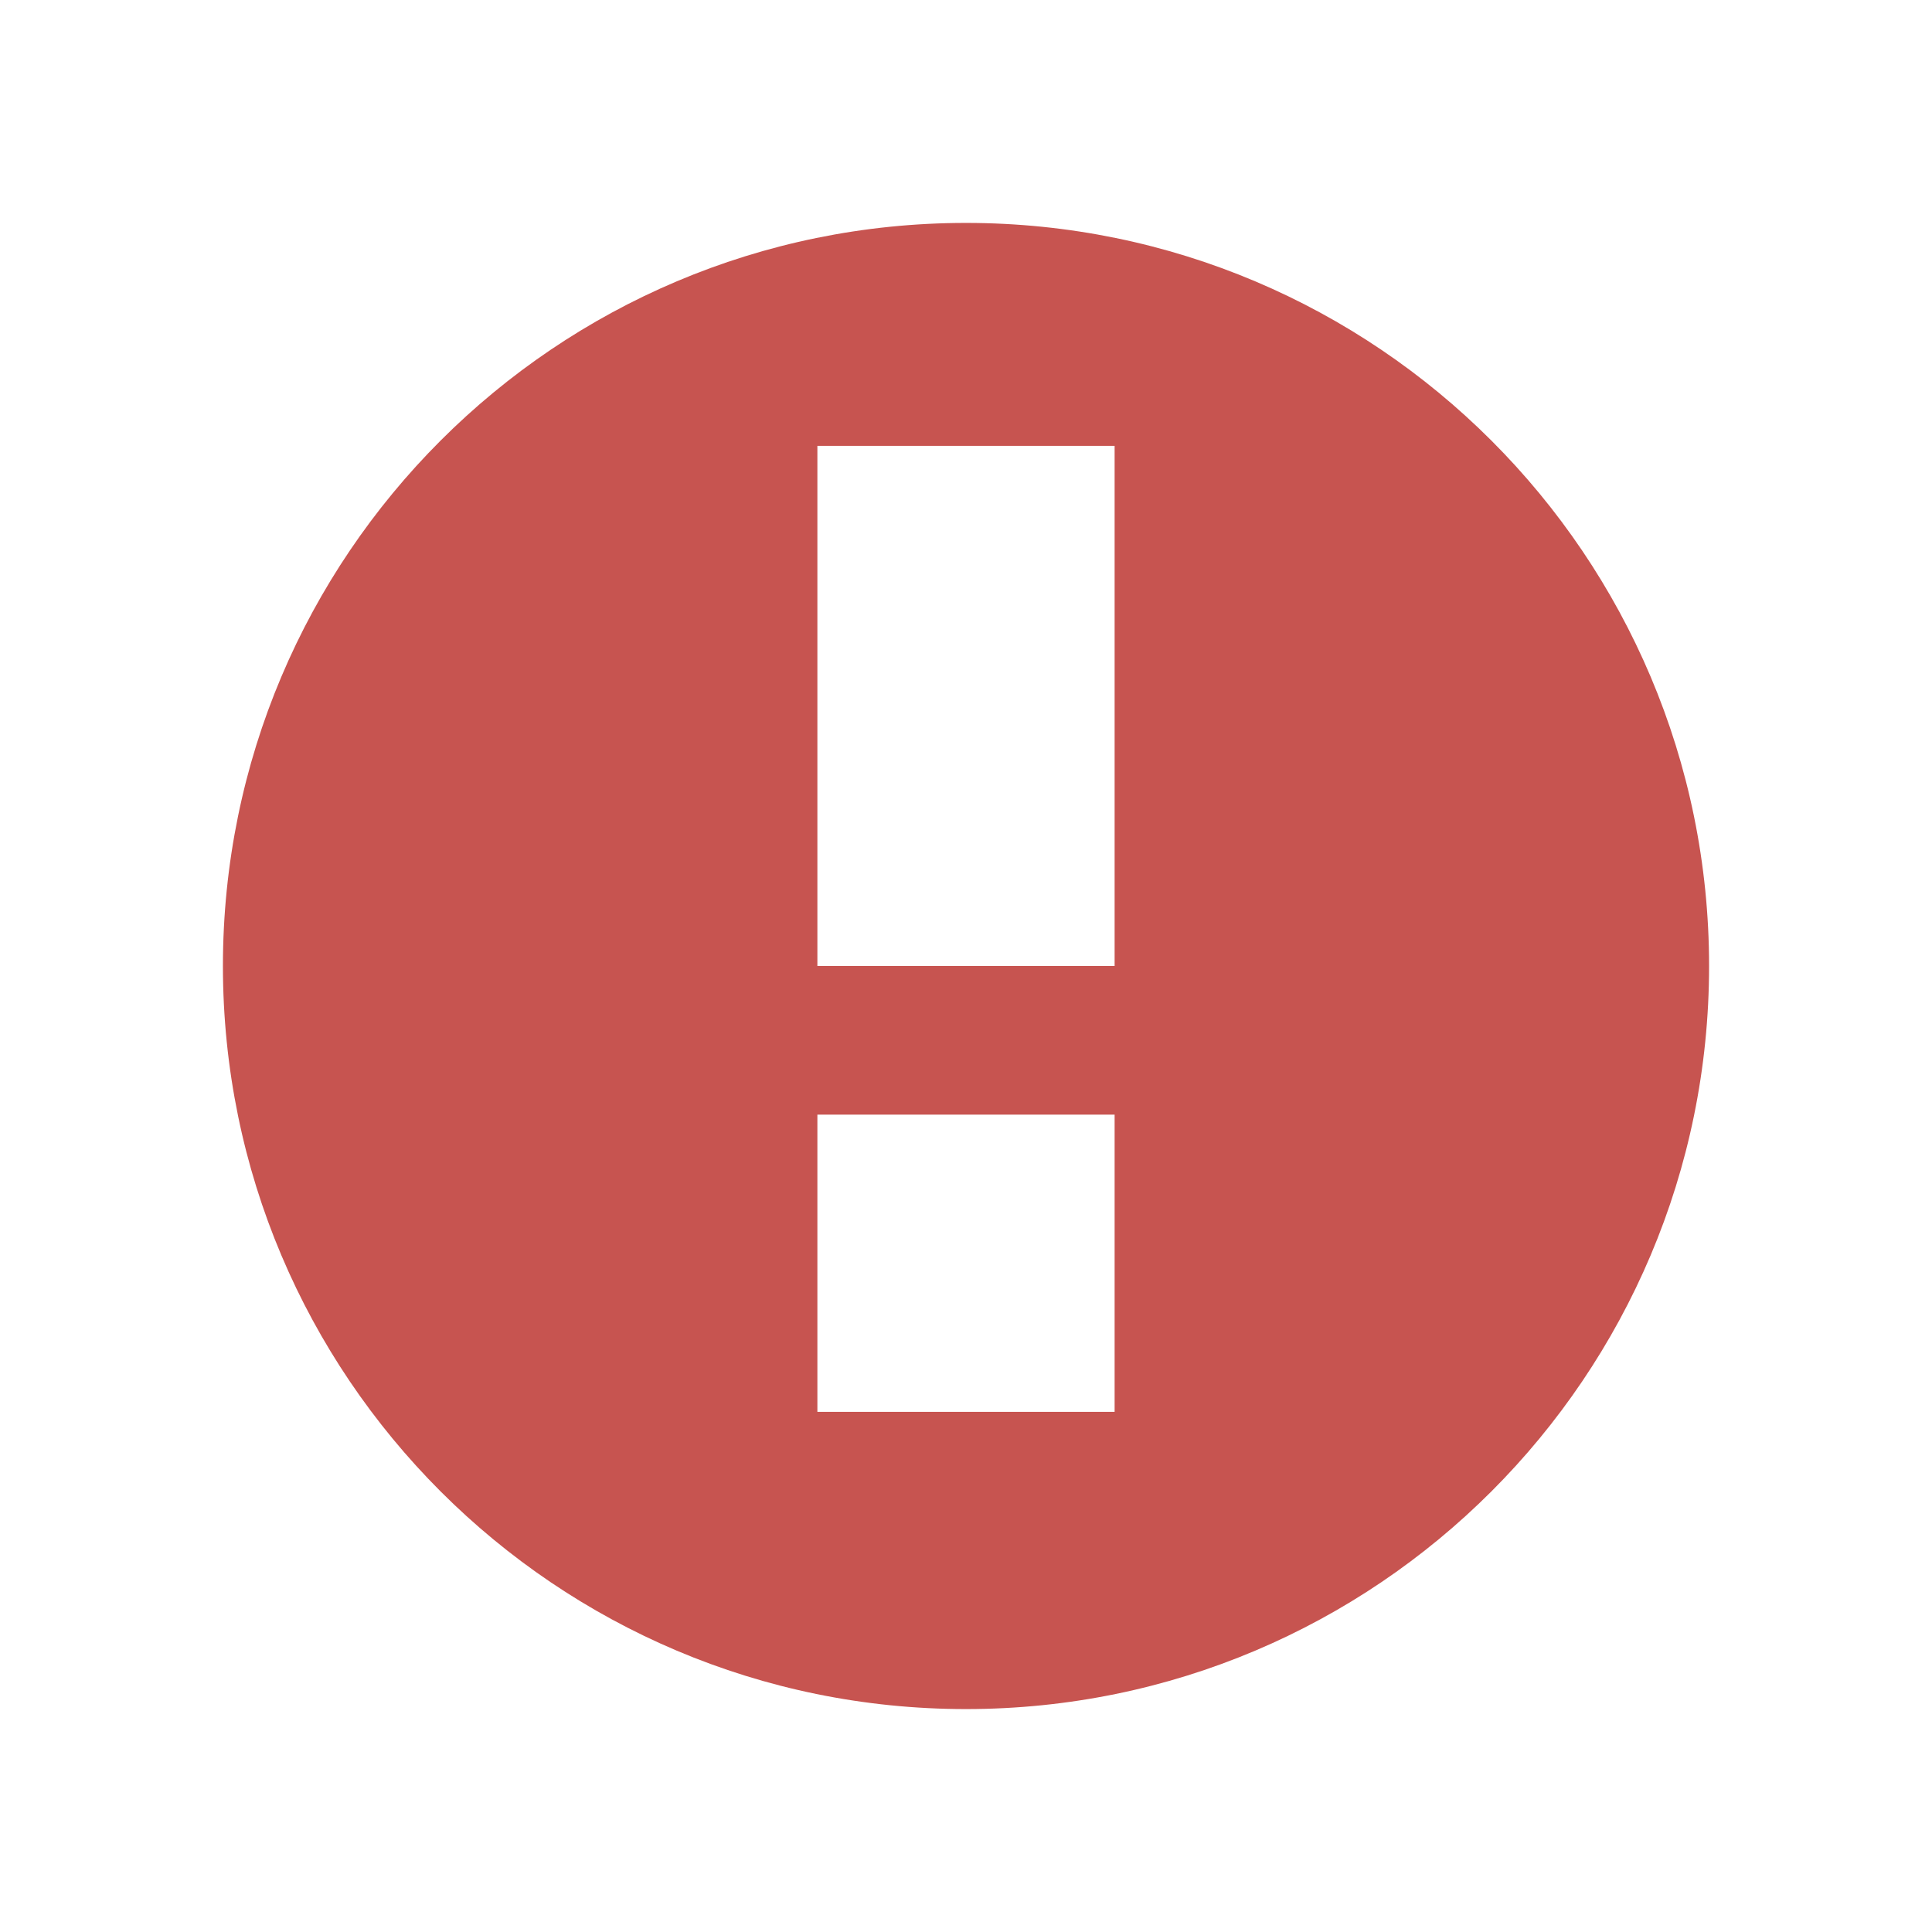
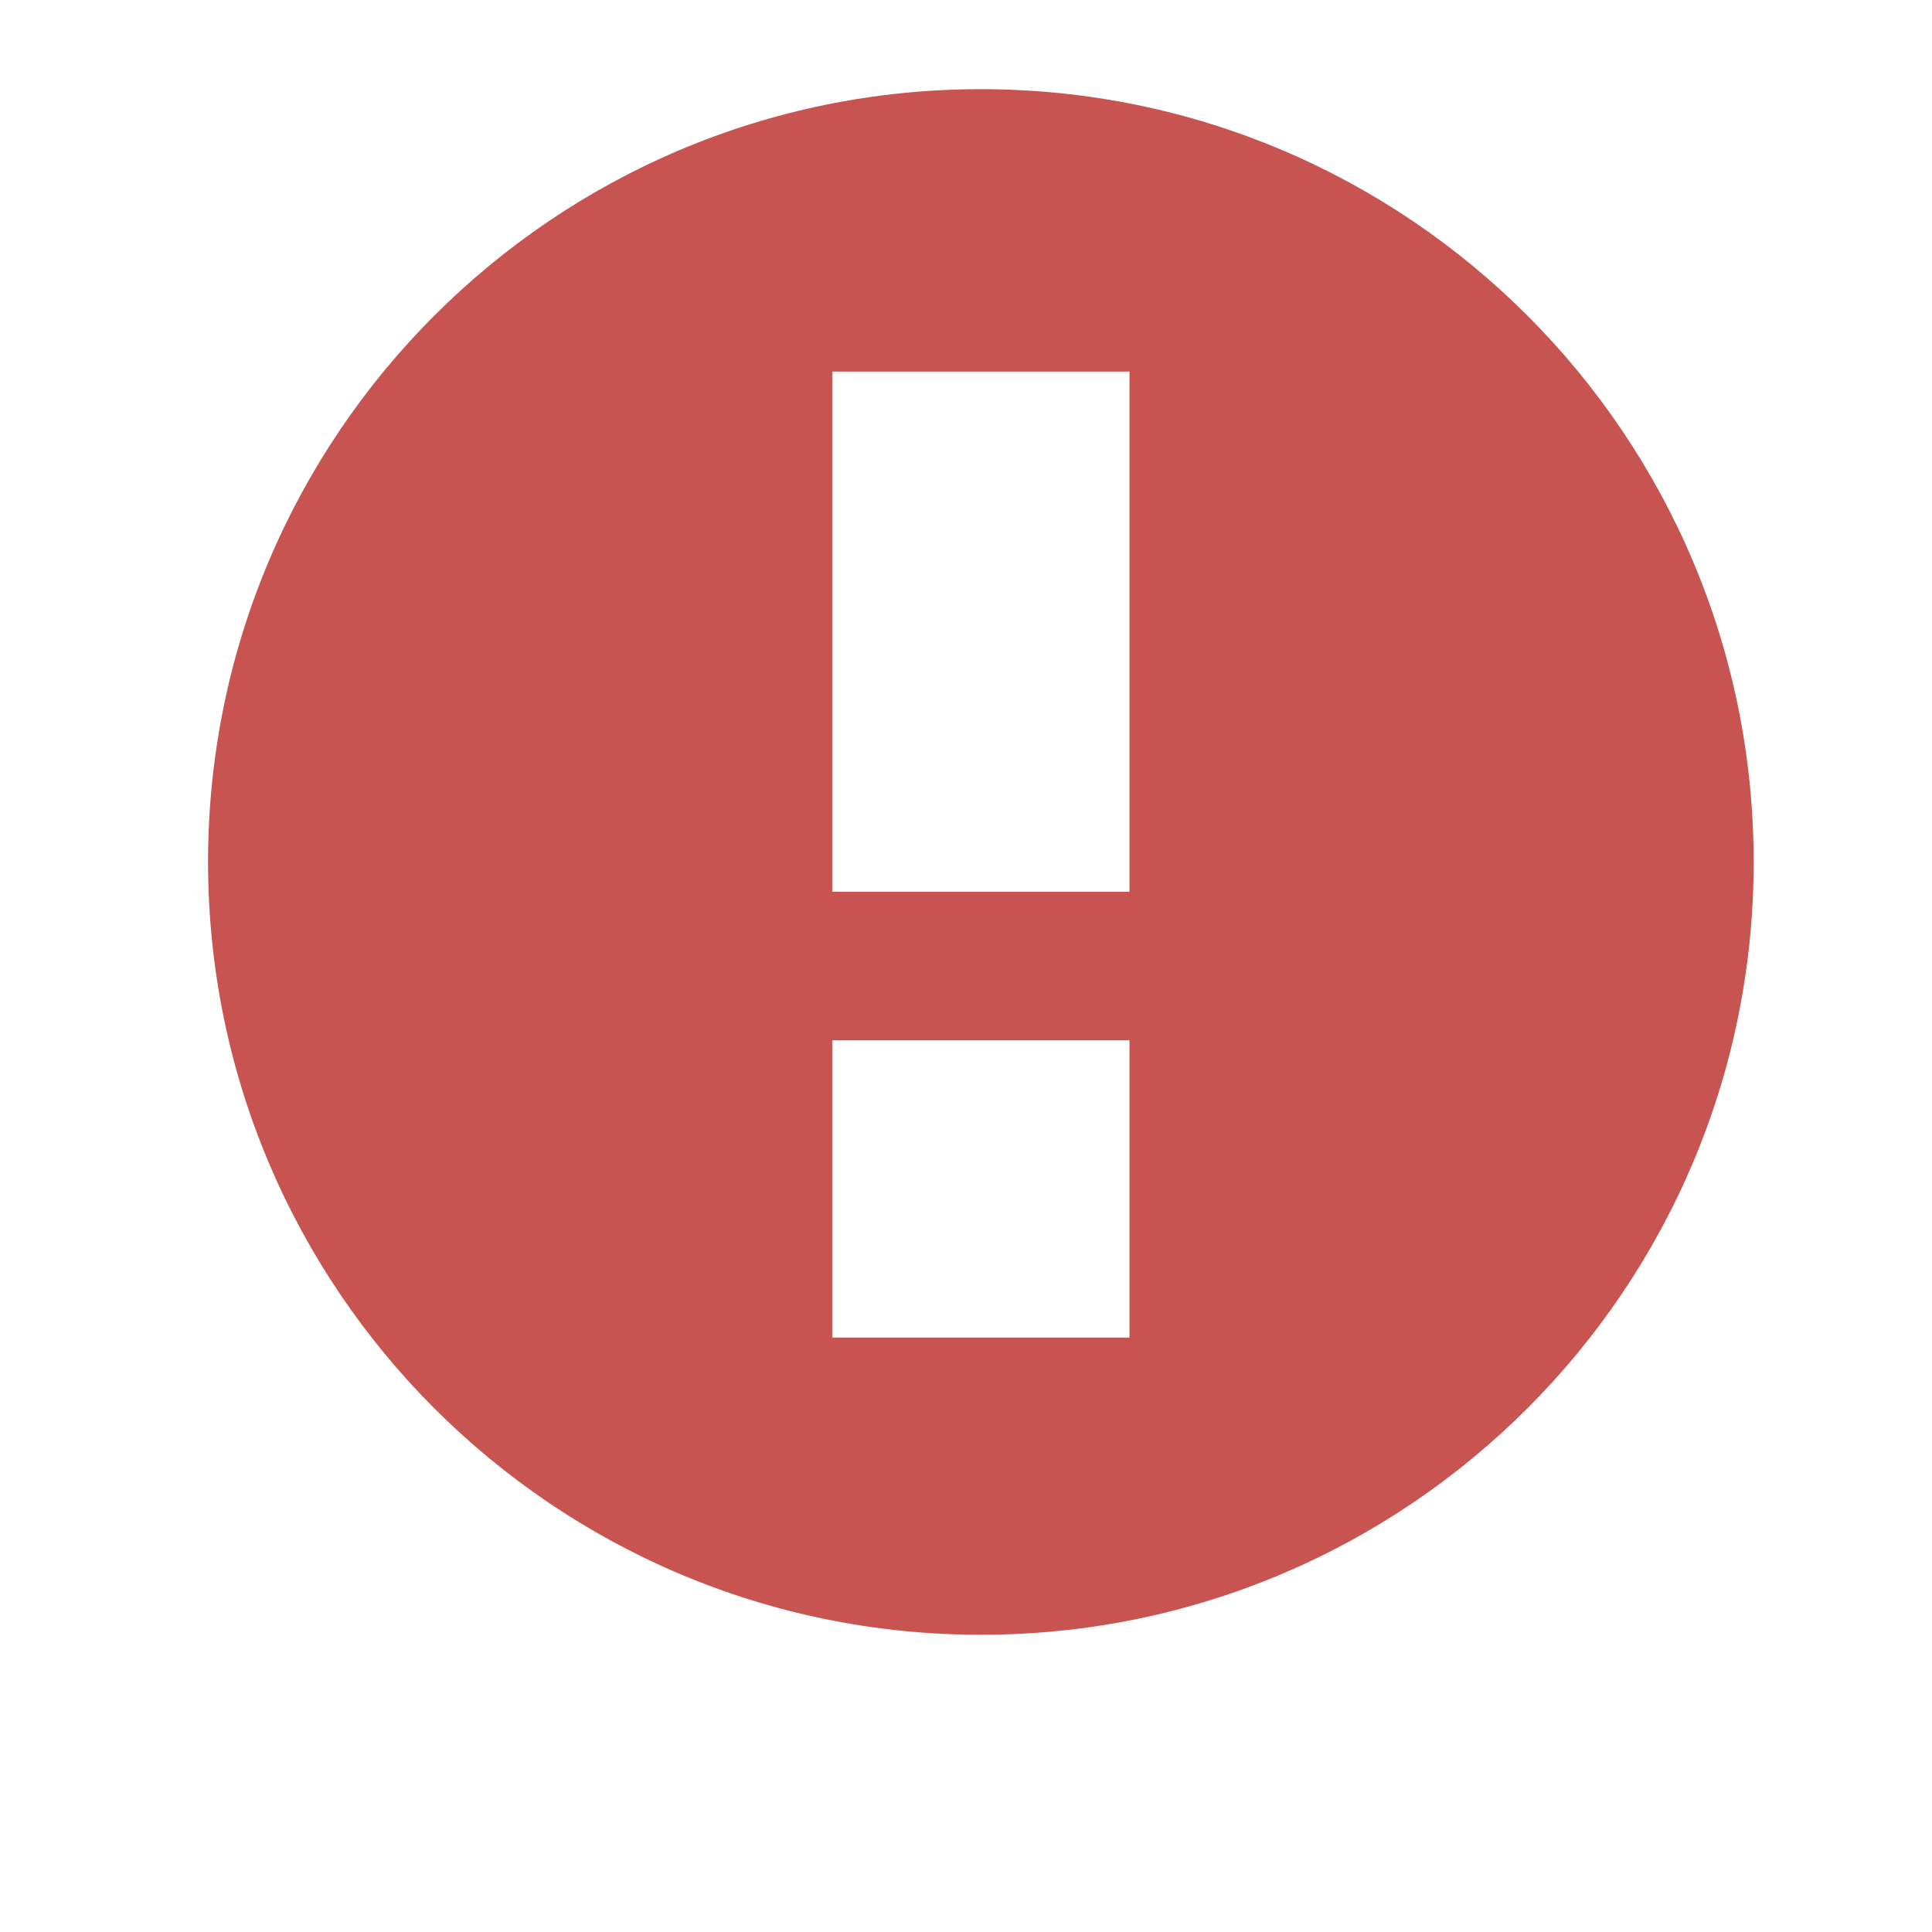
<svg xmlns="http://www.w3.org/2000/svg" width="13" height="13" viewBox="0 0 13 13" fill="none">
-   <path fill-rule="evenodd" clip-rule="evenodd" d="M6.5 11.5C9.261 11.5 11.5 9.261 11.5 6.5C11.5 3.739 9.261 1.5 6.5 1.5C3.739 1.5 1.5 3.739 1.5 6.5C1.5 9.261 3.739 11.5 6.5 11.5ZM7.5 3V6.5H5.5V3H7.5ZM7.5 9.5V7.5H5.5V9.5H7.5Z" fill="#C75450" />
+   <path fill-rule="evenodd" clip-rule="evenodd" d="M6.6 11C9.472 11 11.8 8.672 11.8 5.8C11.8 2.928 9.472 0.6 6.6 0.6C3.728 0.6 1.4 2.928 1.4 5.8C1.4 8.672 3.728 11 6.6 11ZM5.6 2.5H7.6V6H5.6V2.5ZM7.6 7H5.6V9H7.6V7Z" fill="#C75450" />
</svg>
